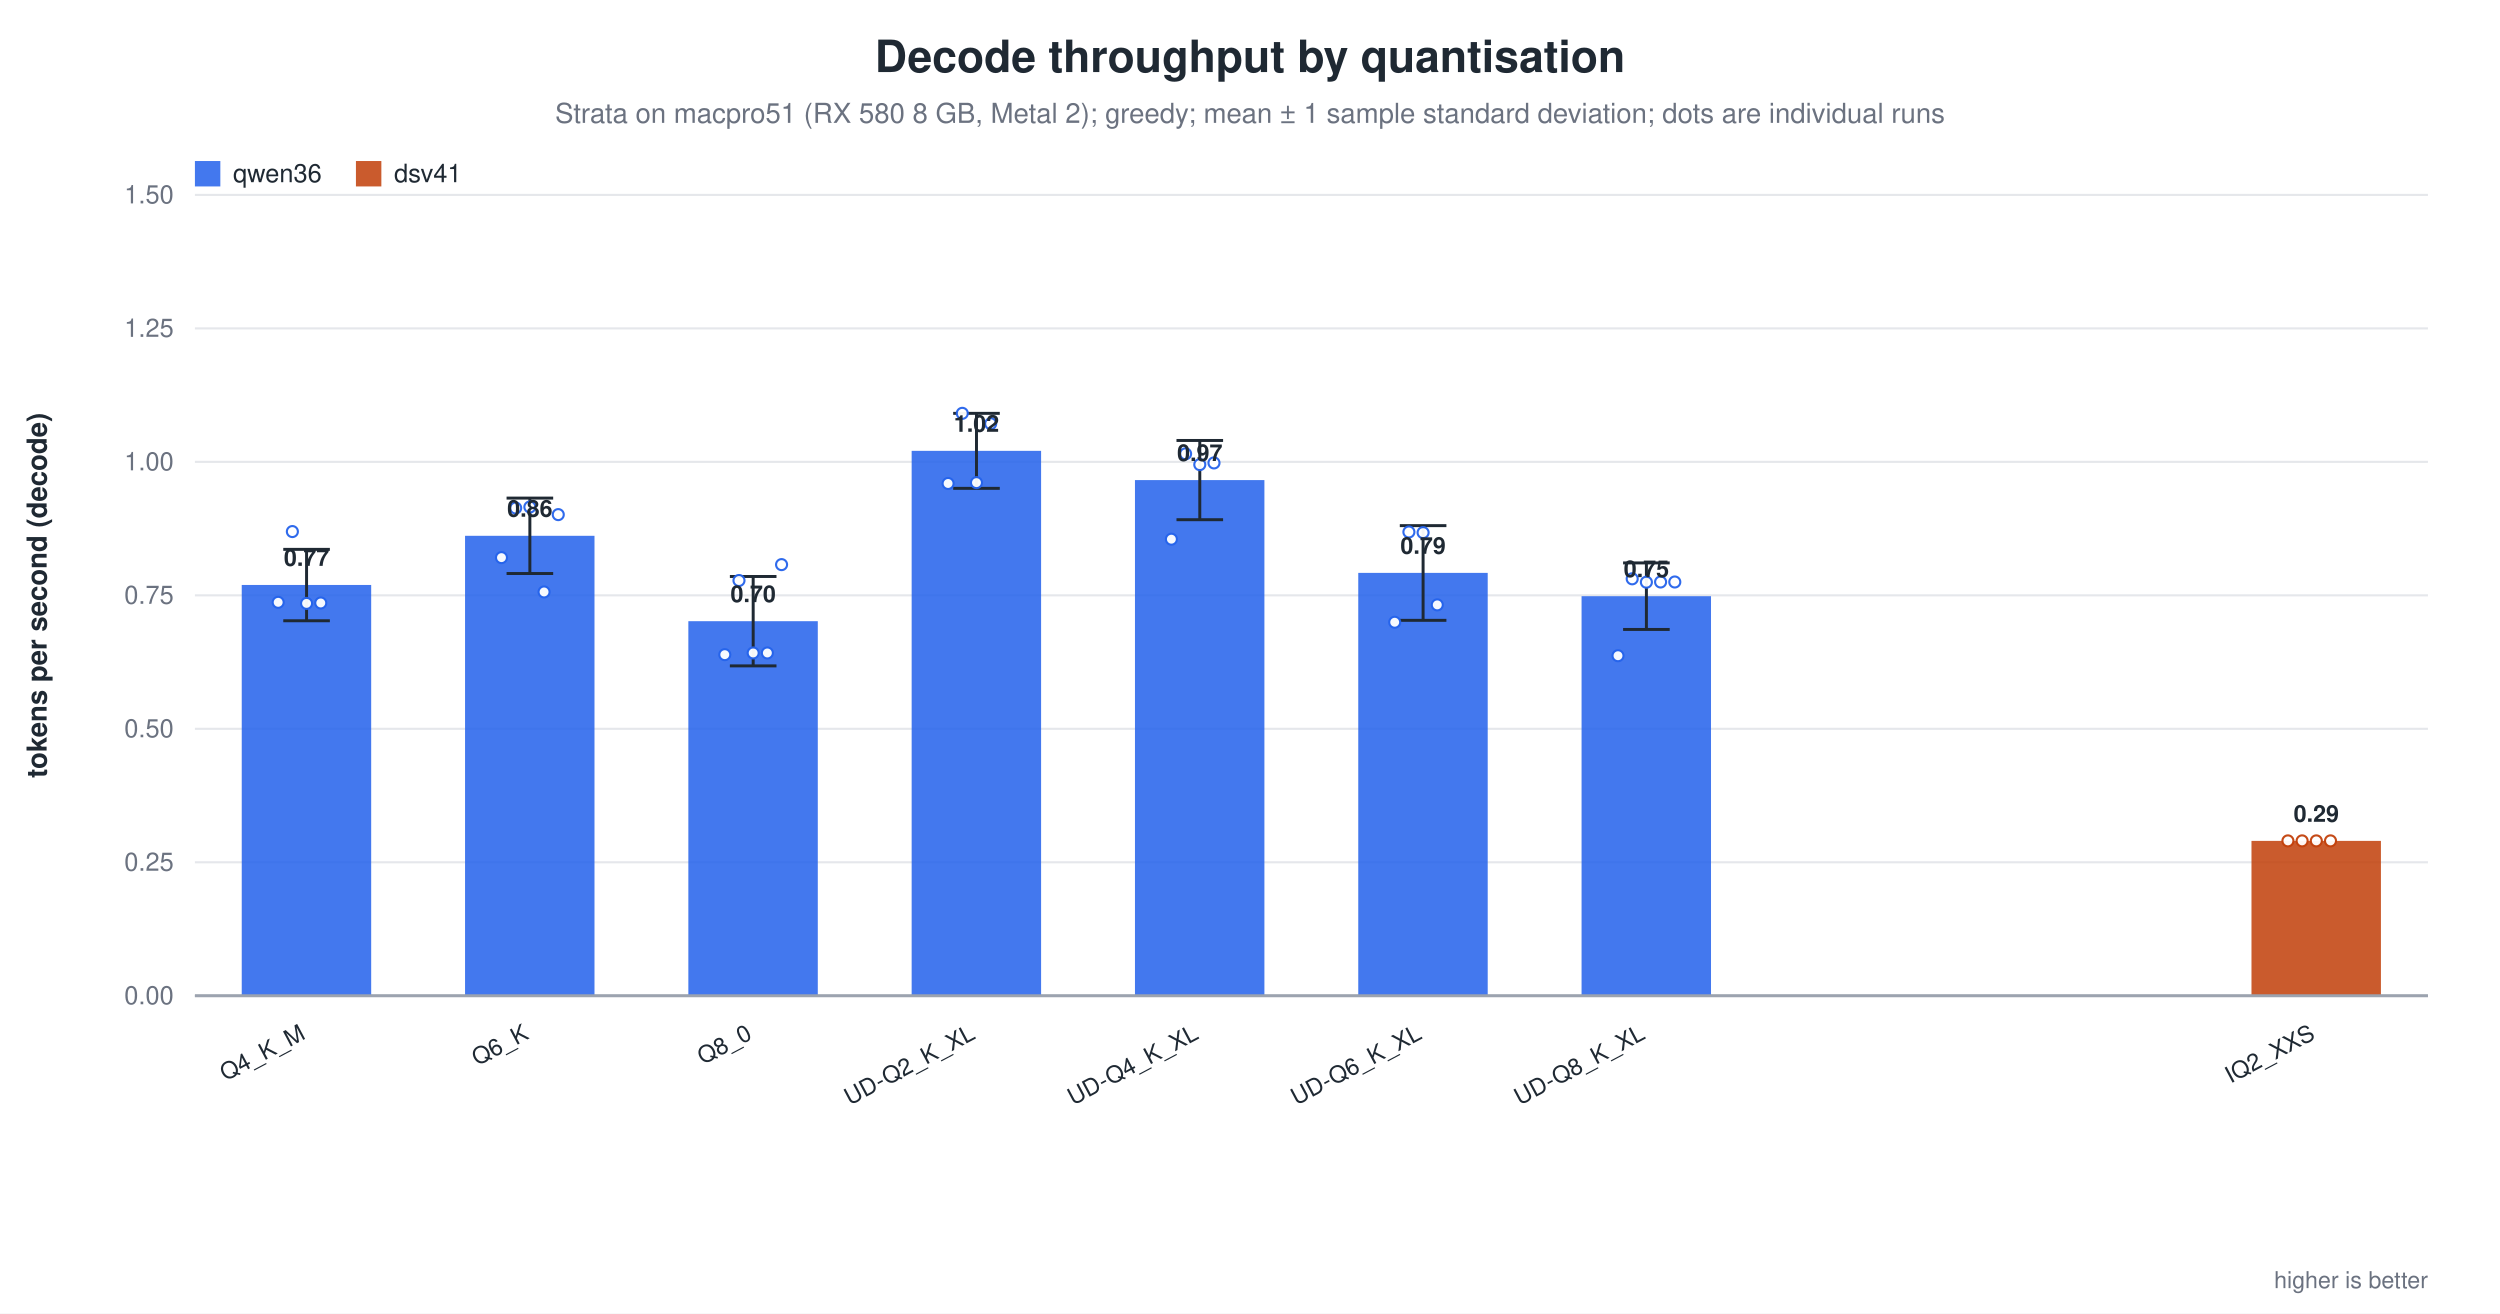
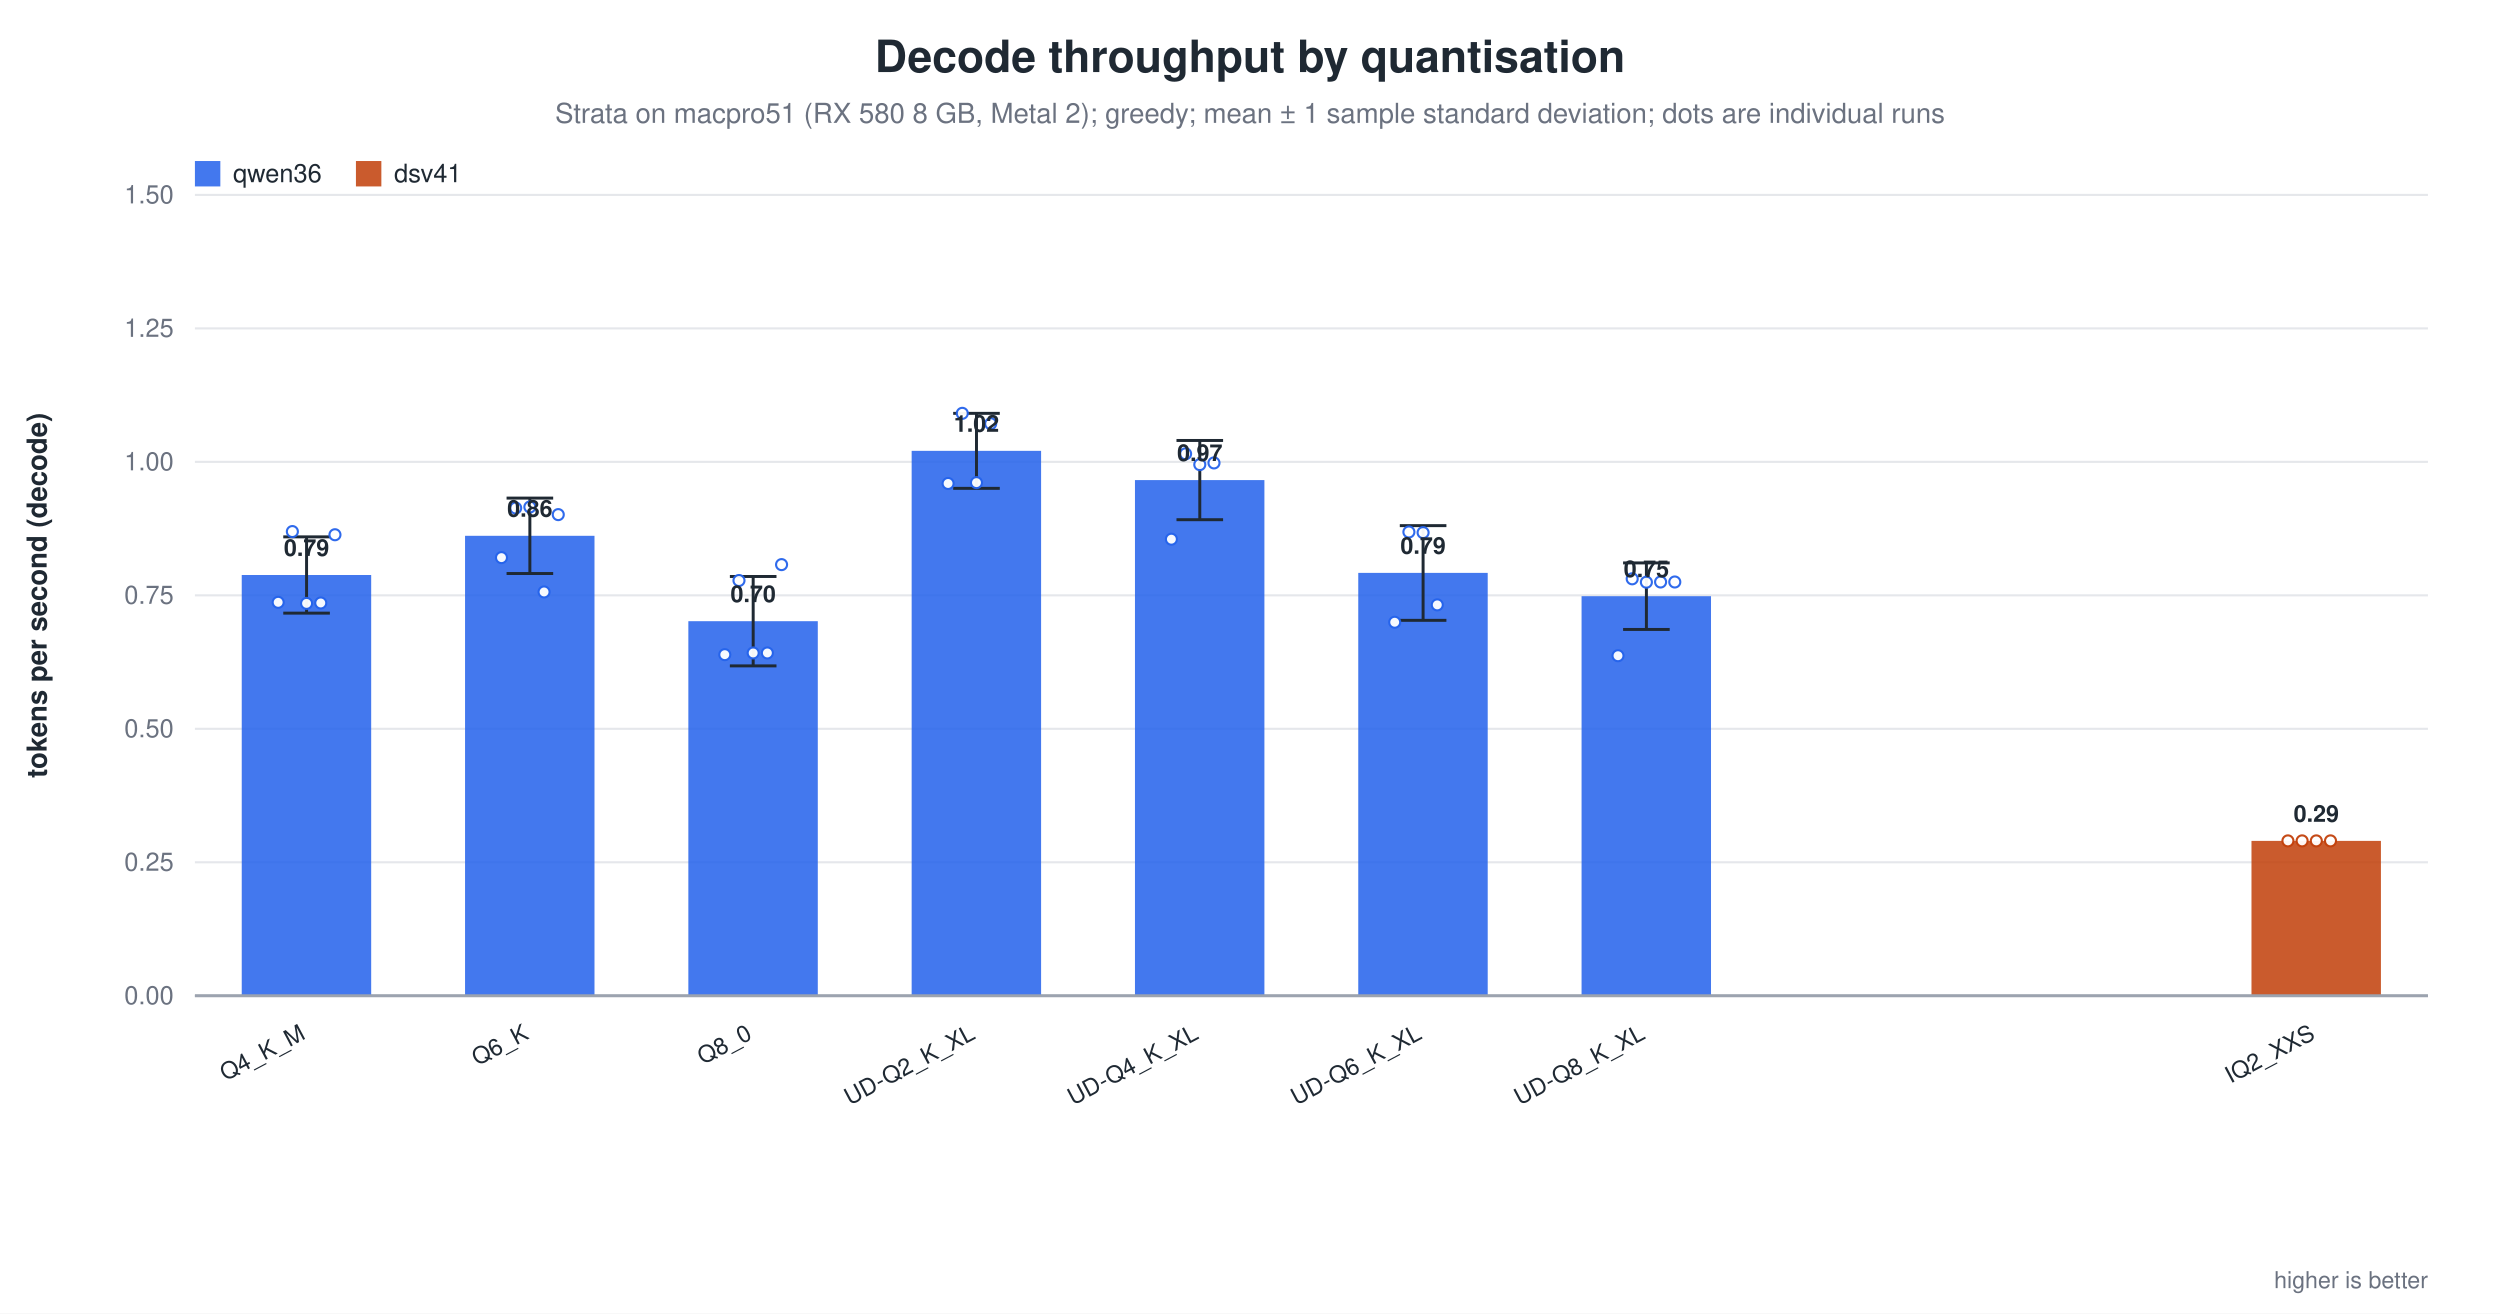
<svg xmlns="http://www.w3.org/2000/svg" width="1180" height="620" viewBox="0 0 1180 620" role="img" aria-label="Decode throughput by quantisation">
  <rect width="1180" height="620" fill="white" />
  <text x="590.0" y="34" text-anchor="middle" font-family="Helvetica, Arial, sans-serif" font-size="21" font-weight="600" fill="#1f2933">Decode throughput by quantisation</text>
  <text x="590.0" y="58" text-anchor="middle" font-family="Helvetica, Arial, sans-serif" font-size="13" fill="#6b7280">Strata on macpro51 (RX 580 8 GB, Metal 2); greedy; mean ± 1 sample standard deviation; dots are individual runs</text>
  <line x1="92.0" y1="470.0" x2="1146.0" y2="470.0" stroke="#9ca3af" stroke-width="1.0" />
  <text x="82.0" y="474.0" text-anchor="end" font-family="Helvetica, Arial, sans-serif" font-size="12" fill="#6b7280" font-weight="400">0.00</text>
  <line x1="92.0" y1="407.0" x2="1146.0" y2="407.0" stroke="#e5e7eb" stroke-width="1.0" />
  <text x="82.0" y="411.0" text-anchor="end" font-family="Helvetica, Arial, sans-serif" font-size="12" fill="#6b7280" font-weight="400">0.25</text>
  <line x1="92.0" y1="344.0" x2="1146.0" y2="344.0" stroke="#e5e7eb" stroke-width="1.0" />
  <text x="82.0" y="348.0" text-anchor="end" font-family="Helvetica, Arial, sans-serif" font-size="12" fill="#6b7280" font-weight="400">0.50</text>
  <line x1="92.0" y1="281.0" x2="1146.0" y2="281.0" stroke="#e5e7eb" stroke-width="1.0" />
  <text x="82.0" y="285.0" text-anchor="end" font-family="Helvetica, Arial, sans-serif" font-size="12" fill="#6b7280" font-weight="400">0.75</text>
  <line x1="92.0" y1="218.0" x2="1146.0" y2="218.0" stroke="#e5e7eb" stroke-width="1.0" />
  <text x="82.0" y="222.0" text-anchor="end" font-family="Helvetica, Arial, sans-serif" font-size="12" fill="#6b7280" font-weight="400">1.00</text>
  <line x1="92.0" y1="155.0" x2="1146.0" y2="155.0" stroke="#e5e7eb" stroke-width="1.0" />
  <text x="82.0" y="159.0" text-anchor="end" font-family="Helvetica, Arial, sans-serif" font-size="12" fill="#6b7280" font-weight="400">1.25</text>
  <line x1="92.0" y1="92.0" x2="1146.0" y2="92.0" stroke="#e5e7eb" stroke-width="1.0" />
  <text x="82.0" y="96.0" text-anchor="end" font-family="Helvetica, Arial, sans-serif" font-size="12" fill="#6b7280" font-weight="400">1.50</text>
  <text x="22.0" y="281.0" text-anchor="middle" font-family="Helvetica, Arial, sans-serif" font-size="13" fill="#1f2933" font-weight="600" transform="rotate(-90.0 22.0 281.0)">tokens per second (decode)</text>
-   <rect x="114.1" y="276.1" width="61.1" height="193.9" fill="#2563eb" opacity="0.86" />
-   <line x1="144.7" y1="259.3" x2="144.7" y2="293.0" stroke="#1f2933" stroke-width="1.4" />
-   <line x1="133.7" y1="259.3" x2="155.7" y2="259.3" stroke="#1f2933" stroke-width="1.4" />
-   <line x1="133.7" y1="293.0" x2="155.7" y2="293.0" stroke="#1f2933" stroke-width="1.4" />
+   <rect x="114.1" y="271.4" width="61.1" height="198.6" fill="#2563eb" opacity="0.86" />
+   <line x1="144.7" y1="253.4" x2="144.7" y2="289.4" stroke="#1f2933" stroke-width="1.4" />
+   <line x1="133.7" y1="253.4" x2="155.7" y2="253.4" stroke="#1f2933" stroke-width="1.4" />
+   <line x1="133.7" y1="289.4" x2="155.7" y2="289.4" stroke="#1f2933" stroke-width="1.4" />
  <circle cx="131.3" cy="284.3" r="2.6" fill="white" stroke="#2563eb" stroke-width="1.0" opacity="0.95" />
  <circle cx="138.0" cy="250.9" r="2.6" fill="white" stroke="#2563eb" stroke-width="1.0" opacity="0.95" />
  <circle cx="144.7" cy="284.8" r="2.6" fill="white" stroke="#2563eb" stroke-width="1.0" opacity="0.95" />
  <circle cx="151.4" cy="284.6" r="2.6" fill="white" stroke="#2563eb" stroke-width="1.0" opacity="0.95" />
-   <text x="144.7" y="267.1" text-anchor="middle" font-family="Helvetica, Arial, sans-serif" font-size="11" fill="#1f2933" font-weight="600">0.77</text>
+   <circle cx="158.1" cy="252.4" r="2.6" fill="white" stroke="#2563eb" stroke-width="1.0" opacity="0.95" />
+   <text x="144.7" y="262.4" text-anchor="middle" font-family="Helvetica, Arial, sans-serif" font-size="11" fill="#1f2933" font-weight="600">0.79</text>
  <text x="144.7" y="490.0" text-anchor="end" font-family="Helvetica, Arial, sans-serif" font-size="11" fill="#1f2933" font-weight="500" transform="rotate(-28.0 144.7 490.0)">Q4_K_M</text>
  <rect x="219.5" y="252.9" width="61.1" height="217.1" fill="#2563eb" opacity="0.86" />
  <line x1="250.1" y1="235.1" x2="250.1" y2="270.7" stroke="#1f2933" stroke-width="1.4" />
  <line x1="239.1" y1="235.1" x2="261.1" y2="235.1" stroke="#1f2933" stroke-width="1.4" />
  <line x1="239.1" y1="270.7" x2="261.1" y2="270.7" stroke="#1f2933" stroke-width="1.4" />
  <circle cx="236.7" cy="263.2" r="2.6" fill="white" stroke="#2563eb" stroke-width="1.0" opacity="0.95" />
  <circle cx="243.4" cy="239.8" r="2.6" fill="white" stroke="#2563eb" stroke-width="1.0" opacity="0.95" />
  <circle cx="250.1" cy="239.3" r="2.6" fill="white" stroke="#2563eb" stroke-width="1.0" opacity="0.95" />
  <circle cx="256.8" cy="279.4" r="2.6" fill="white" stroke="#2563eb" stroke-width="1.0" opacity="0.95" />
  <circle cx="263.5" cy="242.9" r="2.6" fill="white" stroke="#2563eb" stroke-width="1.0" opacity="0.95" />
  <text x="250.1" y="243.9" text-anchor="middle" font-family="Helvetica, Arial, sans-serif" font-size="11" fill="#1f2933" font-weight="600">0.86</text>
  <text x="250.1" y="490.0" text-anchor="end" font-family="Helvetica, Arial, sans-serif" font-size="11" fill="#1f2933" font-weight="500" transform="rotate(-28.0 250.1 490.0)">Q6_K</text>
  <rect x="324.9" y="293.2" width="61.1" height="176.8" fill="#2563eb" opacity="0.86" />
  <line x1="355.5" y1="272.1" x2="355.5" y2="314.3" stroke="#1f2933" stroke-width="1.4" />
  <line x1="344.5" y1="272.1" x2="366.5" y2="272.1" stroke="#1f2933" stroke-width="1.4" />
  <line x1="344.5" y1="314.3" x2="366.5" y2="314.3" stroke="#1f2933" stroke-width="1.4" />
  <circle cx="342.1" cy="309.0" r="2.6" fill="white" stroke="#2563eb" stroke-width="1.0" opacity="0.95" />
  <circle cx="348.8" cy="274.0" r="2.6" fill="white" stroke="#2563eb" stroke-width="1.0" opacity="0.95" />
  <circle cx="355.5" cy="308.2" r="2.6" fill="white" stroke="#2563eb" stroke-width="1.0" opacity="0.95" />
  <circle cx="362.2" cy="308.2" r="2.6" fill="white" stroke="#2563eb" stroke-width="1.0" opacity="0.95" />
  <circle cx="368.9" cy="266.5" r="2.6" fill="white" stroke="#2563eb" stroke-width="1.0" opacity="0.95" />
  <text x="355.5" y="284.2" text-anchor="middle" font-family="Helvetica, Arial, sans-serif" font-size="11" fill="#1f2933" font-weight="600">0.70</text>
  <text x="355.5" y="490.0" text-anchor="end" font-family="Helvetica, Arial, sans-serif" font-size="11" fill="#1f2933" font-weight="500" transform="rotate(-28.0 355.5 490.0)">Q8_0</text>
  <rect x="430.3" y="212.8" width="61.1" height="257.2" fill="#2563eb" opacity="0.86" />
  <line x1="460.9" y1="195.1" x2="460.9" y2="230.5" stroke="#1f2933" stroke-width="1.4" />
  <line x1="449.9" y1="195.1" x2="471.9" y2="195.1" stroke="#1f2933" stroke-width="1.4" />
  <line x1="449.9" y1="230.5" x2="471.9" y2="230.5" stroke="#1f2933" stroke-width="1.4" />
  <circle cx="447.5" cy="228.2" r="2.6" fill="white" stroke="#2563eb" stroke-width="1.0" opacity="0.95" />
  <circle cx="454.2" cy="195.1" r="2.6" fill="white" stroke="#2563eb" stroke-width="1.0" opacity="0.95" />
  <circle cx="460.9" cy="227.8" r="2.6" fill="white" stroke="#2563eb" stroke-width="1.0" opacity="0.95" />
  <circle cx="467.6" cy="200.0" r="2.6" fill="white" stroke="#2563eb" stroke-width="1.0" opacity="0.95" />
  <text x="460.9" y="203.8" text-anchor="middle" font-family="Helvetica, Arial, sans-serif" font-size="11" fill="#1f2933" font-weight="600">1.02</text>
  <text x="460.9" y="490.0" text-anchor="end" font-family="Helvetica, Arial, sans-serif" font-size="11" fill="#1f2933" font-weight="500" transform="rotate(-28.0 460.9 490.0)">UD-Q2_K_XL</text>
  <rect x="535.7" y="226.6" width="61.1" height="243.4" fill="#2563eb" opacity="0.86" />
  <line x1="566.3" y1="207.9" x2="566.3" y2="245.3" stroke="#1f2933" stroke-width="1.4" />
  <line x1="555.3" y1="207.9" x2="577.3" y2="207.9" stroke="#1f2933" stroke-width="1.4" />
  <line x1="555.3" y1="245.3" x2="577.3" y2="245.3" stroke="#1f2933" stroke-width="1.4" />
  <circle cx="552.9" cy="254.5" r="2.6" fill="white" stroke="#2563eb" stroke-width="1.0" opacity="0.95" />
  <circle cx="559.6" cy="214.2" r="2.6" fill="white" stroke="#2563eb" stroke-width="1.0" opacity="0.95" />
  <circle cx="566.3" cy="219.3" r="2.6" fill="white" stroke="#2563eb" stroke-width="1.0" opacity="0.95" />
  <circle cx="573.0" cy="218.5" r="2.6" fill="white" stroke="#2563eb" stroke-width="1.0" opacity="0.95" />
  <text x="566.3" y="217.6" text-anchor="middle" font-family="Helvetica, Arial, sans-serif" font-size="11" fill="#1f2933" font-weight="600">0.97</text>
  <text x="566.3" y="490.0" text-anchor="end" font-family="Helvetica, Arial, sans-serif" font-size="11" fill="#1f2933" font-weight="500" transform="rotate(-28.0 566.3 490.0)">UD-Q4_K_XL</text>
  <rect x="641.1" y="270.4" width="61.1" height="199.6" fill="#2563eb" opacity="0.86" />
  <line x1="671.7" y1="248.1" x2="671.7" y2="292.8" stroke="#1f2933" stroke-width="1.4" />
  <line x1="660.7" y1="248.1" x2="682.7" y2="248.1" stroke="#1f2933" stroke-width="1.4" />
  <line x1="660.7" y1="292.8" x2="682.7" y2="292.8" stroke="#1f2933" stroke-width="1.4" />
  <circle cx="658.3" cy="293.7" r="2.6" fill="white" stroke="#2563eb" stroke-width="1.0" opacity="0.95" />
  <circle cx="665.0" cy="251.1" r="2.6" fill="white" stroke="#2563eb" stroke-width="1.0" opacity="0.95" />
  <circle cx="671.7" cy="251.4" r="2.6" fill="white" stroke="#2563eb" stroke-width="1.0" opacity="0.95" />
  <circle cx="678.4" cy="285.5" r="2.6" fill="white" stroke="#2563eb" stroke-width="1.0" opacity="0.95" />
  <text x="671.7" y="261.4" text-anchor="middle" font-family="Helvetica, Arial, sans-serif" font-size="11" fill="#1f2933" font-weight="600">0.79</text>
  <text x="671.7" y="490.0" text-anchor="end" font-family="Helvetica, Arial, sans-serif" font-size="11" fill="#1f2933" font-weight="500" transform="rotate(-28.0 671.7 490.0)">UD-Q6_K_XL</text>
  <rect x="746.5" y="281.4" width="61.1" height="188.6" fill="#2563eb" opacity="0.86" />
  <line x1="777.1" y1="265.7" x2="777.1" y2="297.1" stroke="#1f2933" stroke-width="1.4" />
  <line x1="766.1" y1="265.7" x2="788.1" y2="265.7" stroke="#1f2933" stroke-width="1.4" />
  <line x1="766.1" y1="297.1" x2="788.1" y2="297.1" stroke="#1f2933" stroke-width="1.4" />
  <circle cx="763.7" cy="309.5" r="2.6" fill="white" stroke="#2563eb" stroke-width="1.0" opacity="0.95" />
  <circle cx="770.4" cy="273.2" r="2.6" fill="white" stroke="#2563eb" stroke-width="1.0" opacity="0.95" />
  <circle cx="777.1" cy="274.8" r="2.6" fill="white" stroke="#2563eb" stroke-width="1.0" opacity="0.95" />
  <circle cx="783.8" cy="274.7" r="2.6" fill="white" stroke="#2563eb" stroke-width="1.0" opacity="0.95" />
  <circle cx="790.5" cy="274.7" r="2.6" fill="white" stroke="#2563eb" stroke-width="1.0" opacity="0.95" />
  <text x="777.1" y="272.4" text-anchor="middle" font-family="Helvetica, Arial, sans-serif" font-size="11" fill="#1f2933" font-weight="600">0.75</text>
  <text x="777.1" y="490.0" text-anchor="end" font-family="Helvetica, Arial, sans-serif" font-size="11" fill="#1f2933" font-weight="500" transform="rotate(-28.0 777.1 490.0)">UD-Q8_K_XL</text>
  <rect x="1062.7" y="396.9" width="61.1" height="73.1" fill="#c2410c" opacity="0.86" />
  <circle cx="1079.9" cy="396.9" r="2.6" fill="white" stroke="#c2410c" stroke-width="1.0" opacity="0.95" />
  <circle cx="1086.6" cy="396.9" r="2.6" fill="white" stroke="#c2410c" stroke-width="1.0" opacity="0.95" />
  <circle cx="1093.3" cy="396.9" r="2.6" fill="white" stroke="#c2410c" stroke-width="1.0" opacity="0.95" />
  <circle cx="1100.0" cy="396.9" r="2.6" fill="white" stroke="#c2410c" stroke-width="1.0" opacity="0.95" />
  <text x="1093.3" y="387.9" text-anchor="middle" font-family="Helvetica, Arial, sans-serif" font-size="11" fill="#1f2933" font-weight="600">0.29</text>
  <text x="1093.3" y="490.0" text-anchor="end" font-family="Helvetica, Arial, sans-serif" font-size="11" fill="#1f2933" font-weight="500" transform="rotate(-28.0 1093.3 490.0)">IQ2_XXS</text>
  <line x1="92.0" y1="470.0" x2="1146.0" y2="470.0" stroke="#9ca3af" stroke-width="1.4" />
  <rect x="92.0" y="76.0" width="12.0" height="12.0" fill="#2563eb" opacity="0.86" />
  <text x="110.0" y="86.0" text-anchor="start" font-family="Helvetica, Arial, sans-serif" font-size="12" fill="#1f2933" font-weight="500">qwen36</text>
  <rect x="168.0" y="76.0" width="12.0" height="12.0" fill="#c2410c" opacity="0.86" />
  <text x="186.0" y="86.0" text-anchor="start" font-family="Helvetica, Arial, sans-serif" font-size="12" fill="#1f2933" font-weight="500">dsv41</text>
  <text x="1146.0" y="608.0" text-anchor="end" font-family="Helvetica, Arial, sans-serif" font-size="11" fill="#6b7280" font-weight="400">higher is better</text>
</svg>
